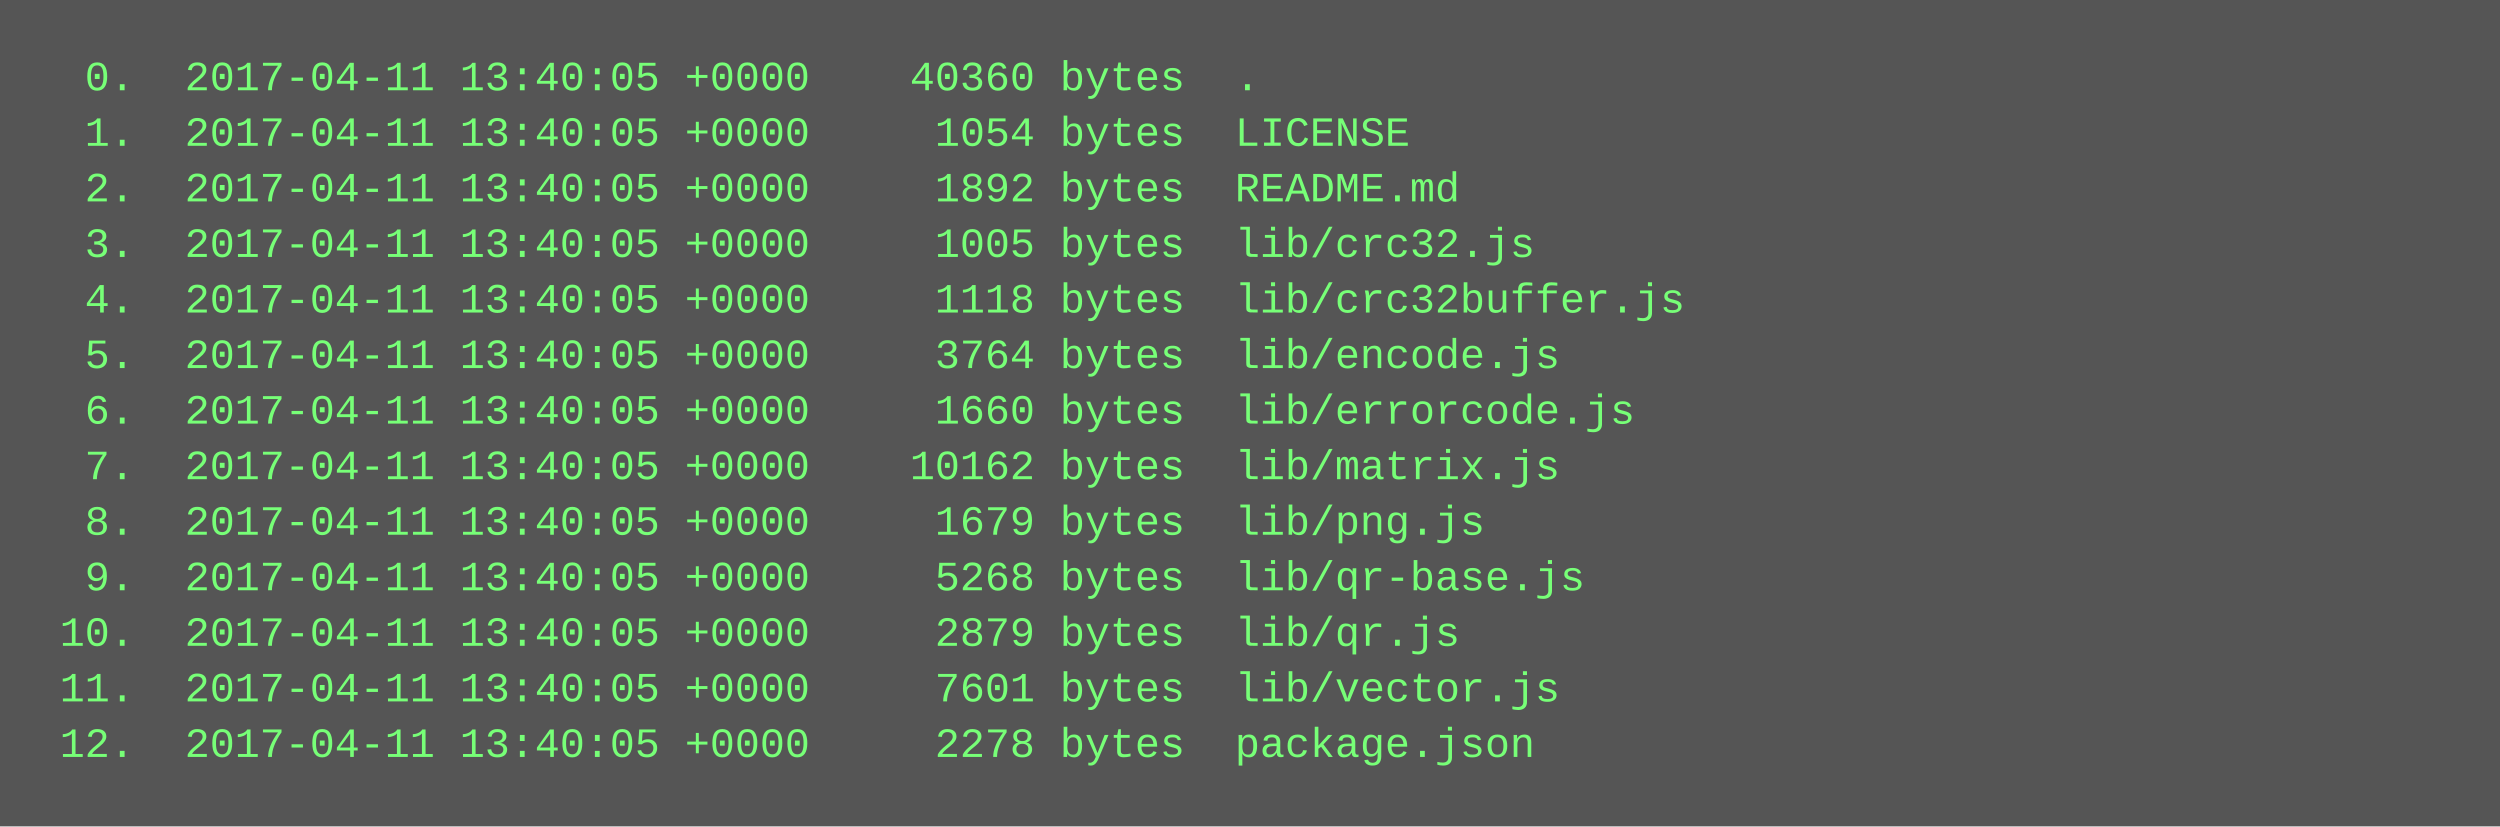
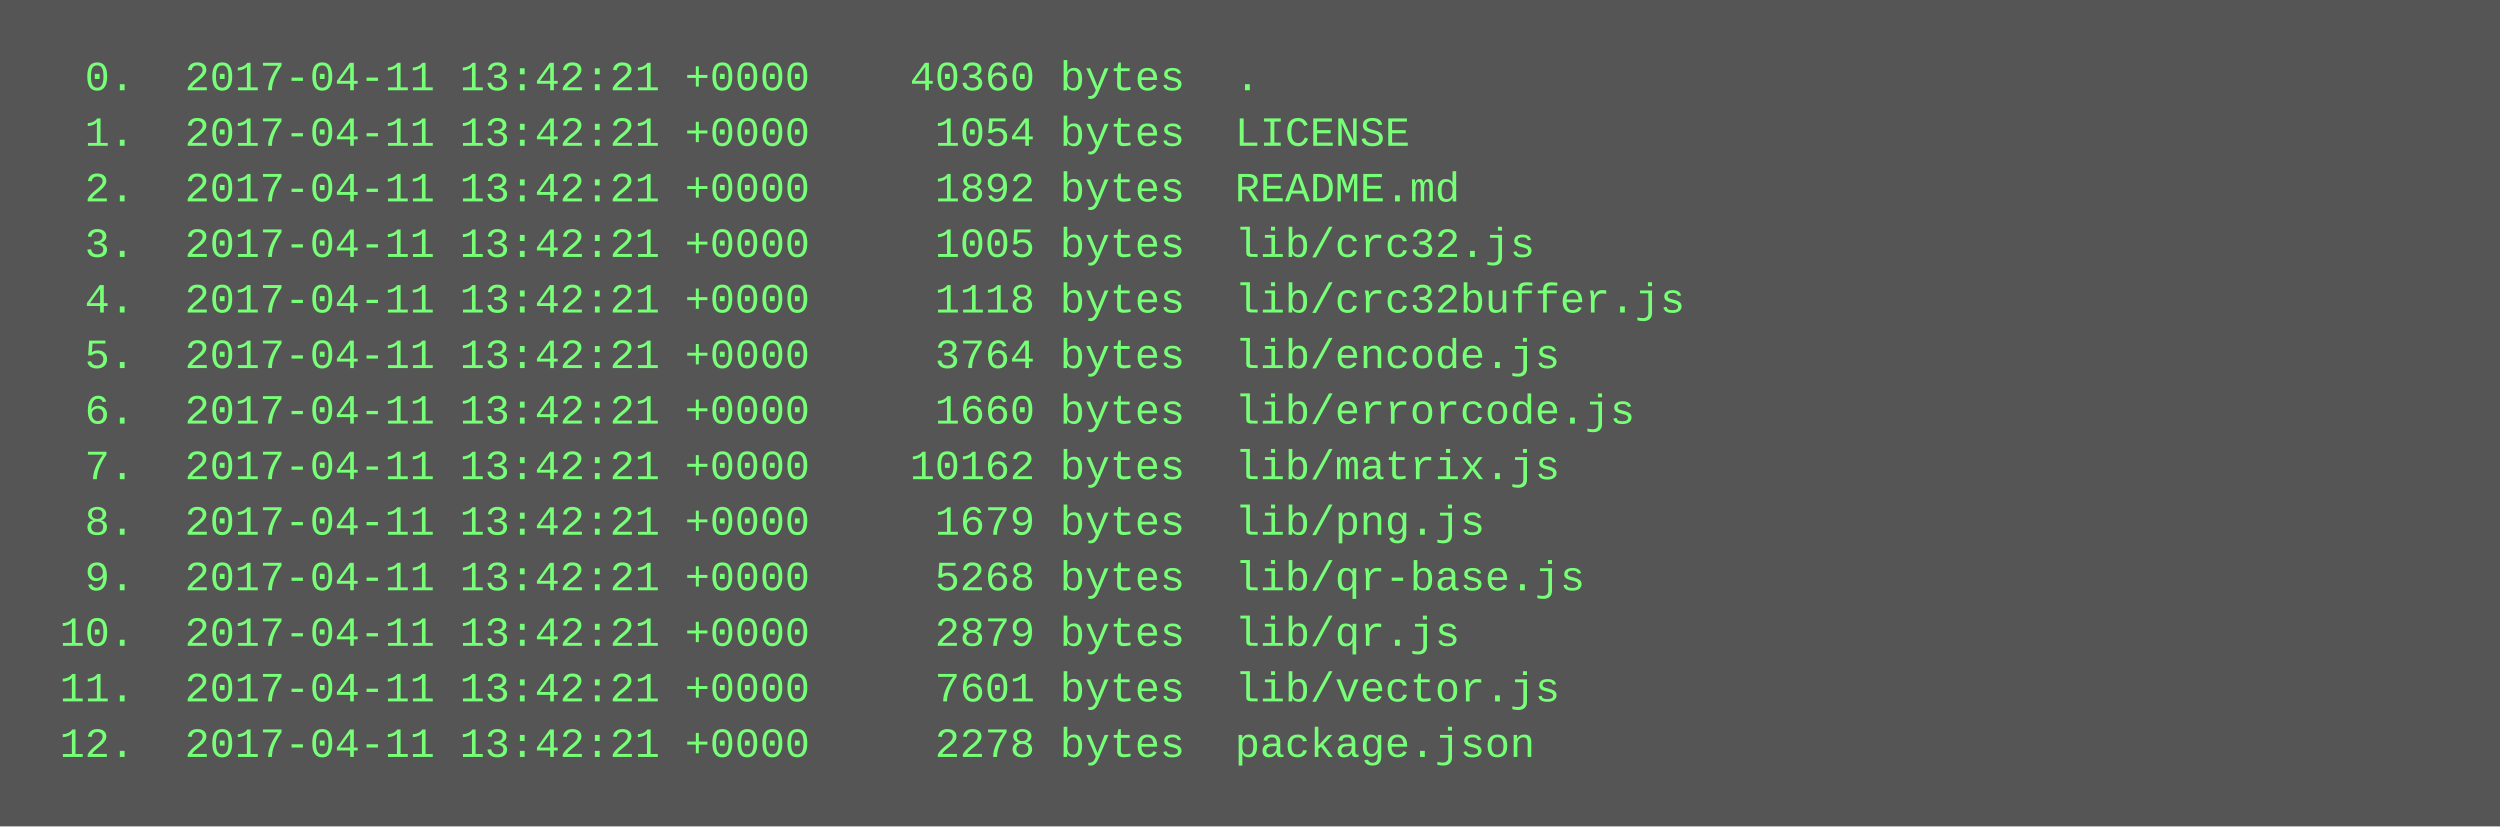
<svg xmlns="http://www.w3.org/2000/svg" height="238" width="720">
  <rect height="238" fill="#555" width="720" />
  <text fill="#7f7" font-family="Courier New" font-size="12" xml:space="preserve">
-     <tspan x="10" y="26">  0.  2017-04-11 13:40:05 +0000    40360 bytes  .</tspan>
-     <tspan x="10" y="42">  1.  2017-04-11 13:40:05 +0000     1054 bytes  LICENSE</tspan>
-     <tspan x="10" y="58">  2.  2017-04-11 13:40:05 +0000     1892 bytes  README.md</tspan>
-     <tspan x="10" y="74">  3.  2017-04-11 13:40:05 +0000     1005 bytes  lib/crc32.js</tspan>
-     <tspan x="10" y="90">  4.  2017-04-11 13:40:05 +0000     1118 bytes  lib/crc32buffer.js</tspan>
-     <tspan x="10" y="106">  5.  2017-04-11 13:40:05 +0000     3764 bytes  lib/encode.js</tspan>
-     <tspan x="10" y="122">  6.  2017-04-11 13:40:05 +0000     1660 bytes  lib/errorcode.js</tspan>
-     <tspan x="10" y="138">  7.  2017-04-11 13:40:05 +0000    10162 bytes  lib/matrix.js</tspan>
-     <tspan x="10" y="154">  8.  2017-04-11 13:40:05 +0000     1679 bytes  lib/png.js</tspan>
-     <tspan x="10" y="170">  9.  2017-04-11 13:40:05 +0000     5268 bytes  lib/qr-base.js</tspan>
-     <tspan x="10" y="186"> 10.  2017-04-11 13:40:05 +0000     2879 bytes  lib/qr.js</tspan>
-     <tspan x="10" y="202"> 11.  2017-04-11 13:40:05 +0000     7601 bytes  lib/vector.js</tspan>
-     <tspan x="10" y="218"> 12.  2017-04-11 13:40:05 +0000     2278 bytes  package.json</tspan>
+     <tspan x="10" y="26">  0.  2017-04-11 13:42:21 +0000    40360 bytes  .</tspan>
+     <tspan x="10" y="42">  1.  2017-04-11 13:42:21 +0000     1054 bytes  LICENSE</tspan>
+     <tspan x="10" y="58">  2.  2017-04-11 13:42:21 +0000     1892 bytes  README.md</tspan>
+     <tspan x="10" y="74">  3.  2017-04-11 13:42:21 +0000     1005 bytes  lib/crc32.js</tspan>
+     <tspan x="10" y="90">  4.  2017-04-11 13:42:21 +0000     1118 bytes  lib/crc32buffer.js</tspan>
+     <tspan x="10" y="106">  5.  2017-04-11 13:42:21 +0000     3764 bytes  lib/encode.js</tspan>
+     <tspan x="10" y="122">  6.  2017-04-11 13:42:21 +0000     1660 bytes  lib/errorcode.js</tspan>
+     <tspan x="10" y="138">  7.  2017-04-11 13:42:21 +0000    10162 bytes  lib/matrix.js</tspan>
+     <tspan x="10" y="154">  8.  2017-04-11 13:42:21 +0000     1679 bytes  lib/png.js</tspan>
+     <tspan x="10" y="170">  9.  2017-04-11 13:42:21 +0000     5268 bytes  lib/qr-base.js</tspan>
+     <tspan x="10" y="186"> 10.  2017-04-11 13:42:21 +0000     2879 bytes  lib/qr.js</tspan>
+     <tspan x="10" y="202"> 11.  2017-04-11 13:42:21 +0000     7601 bytes  lib/vector.js</tspan>
+     <tspan x="10" y="218"> 12.  2017-04-11 13:42:21 +0000     2278 bytes  package.json</tspan>
  </text>
</svg>
